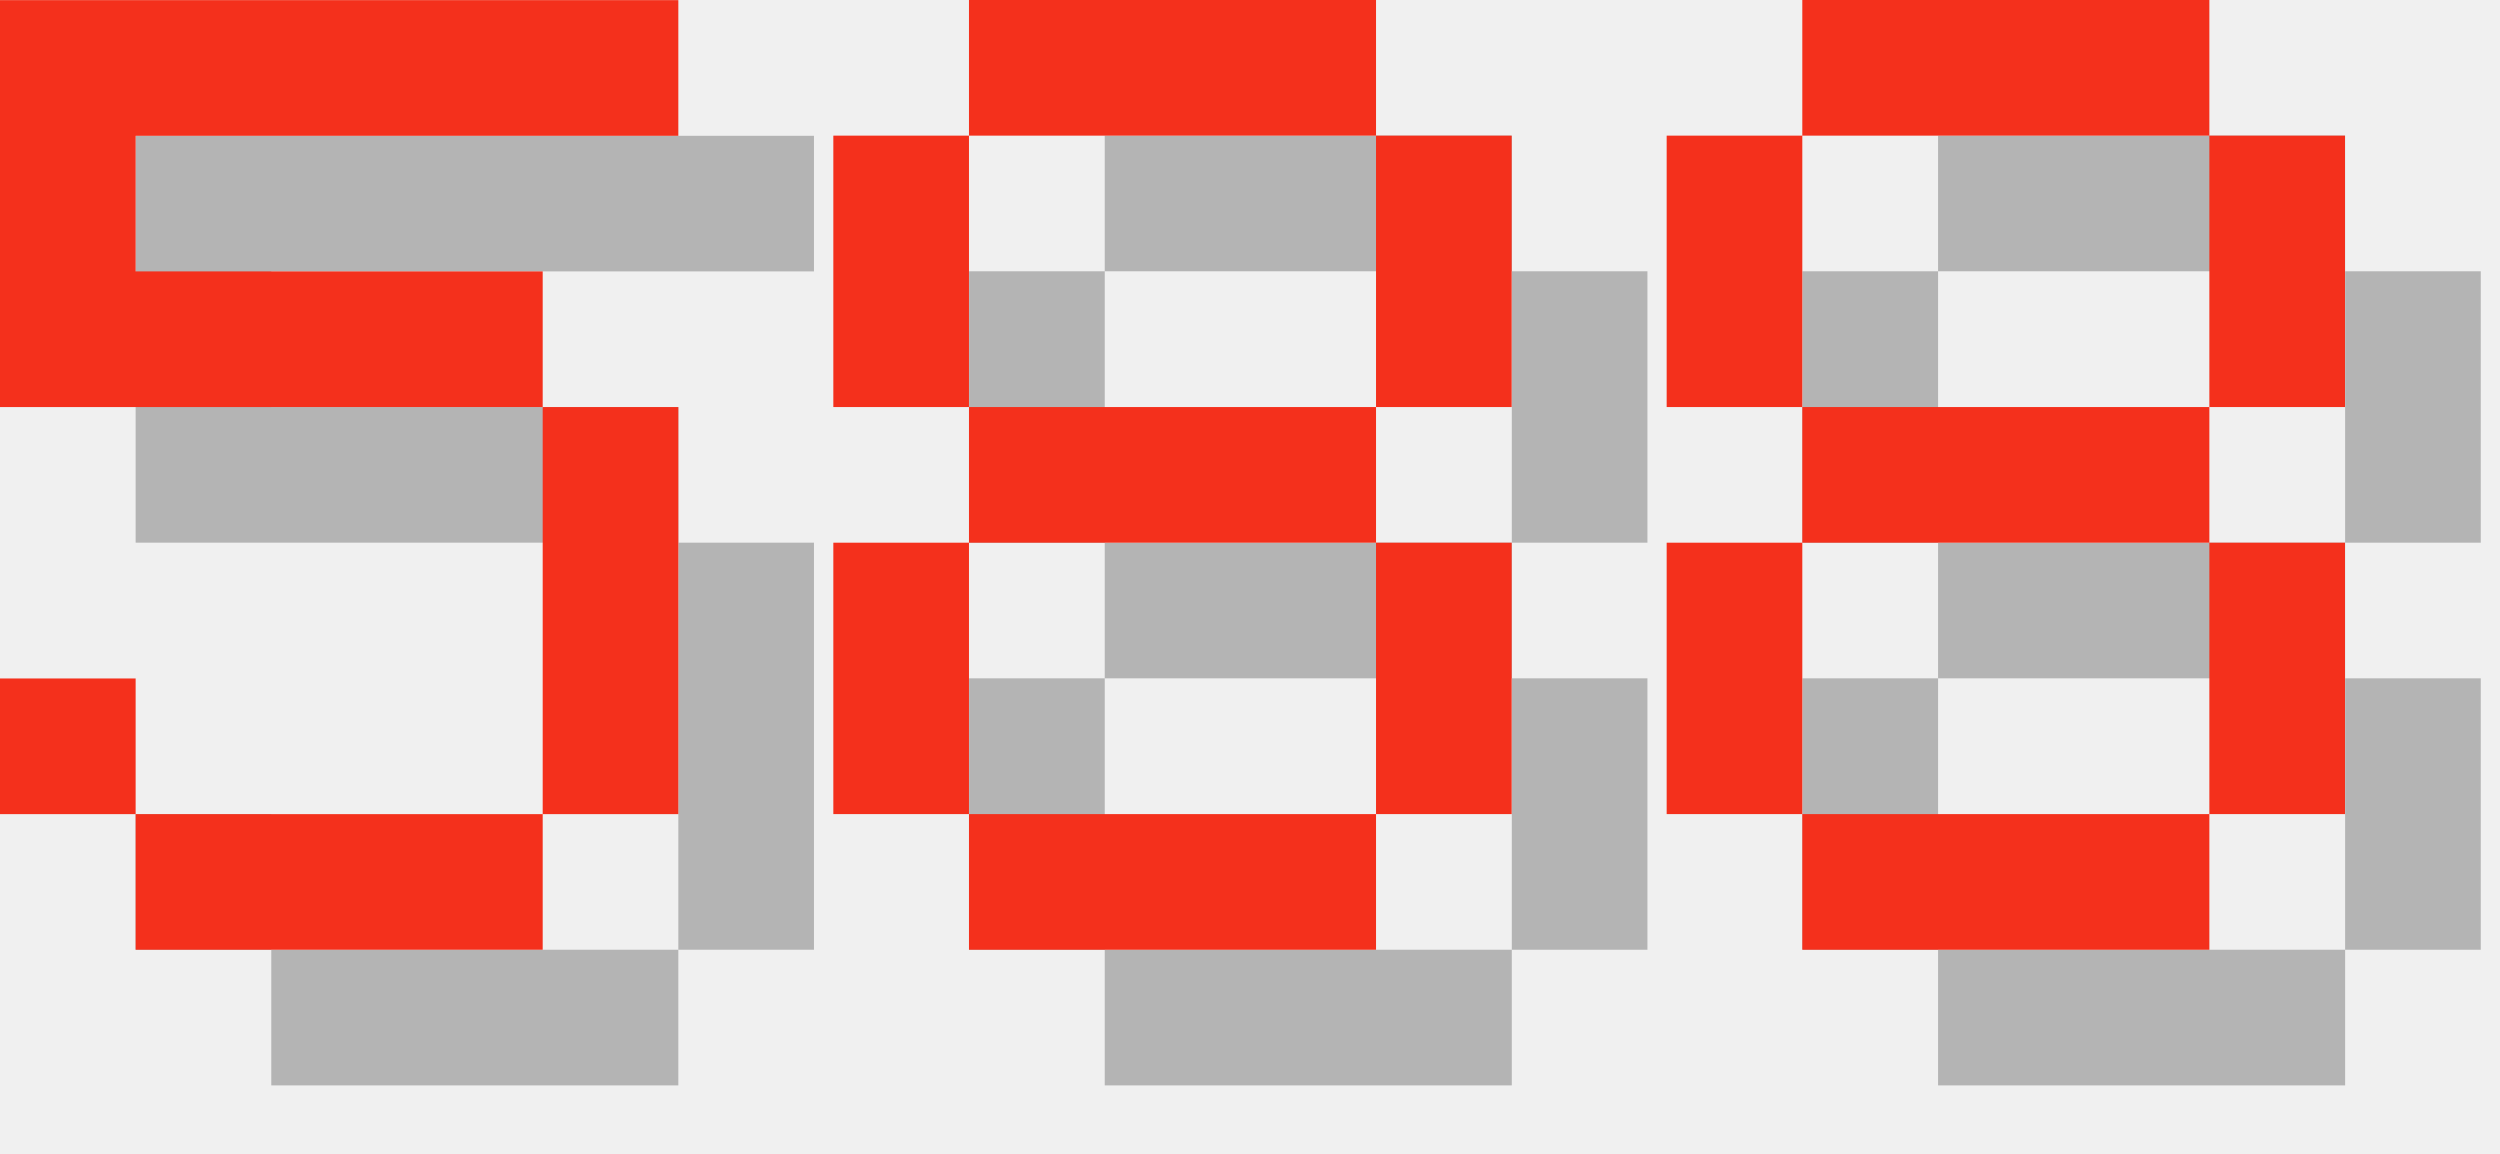
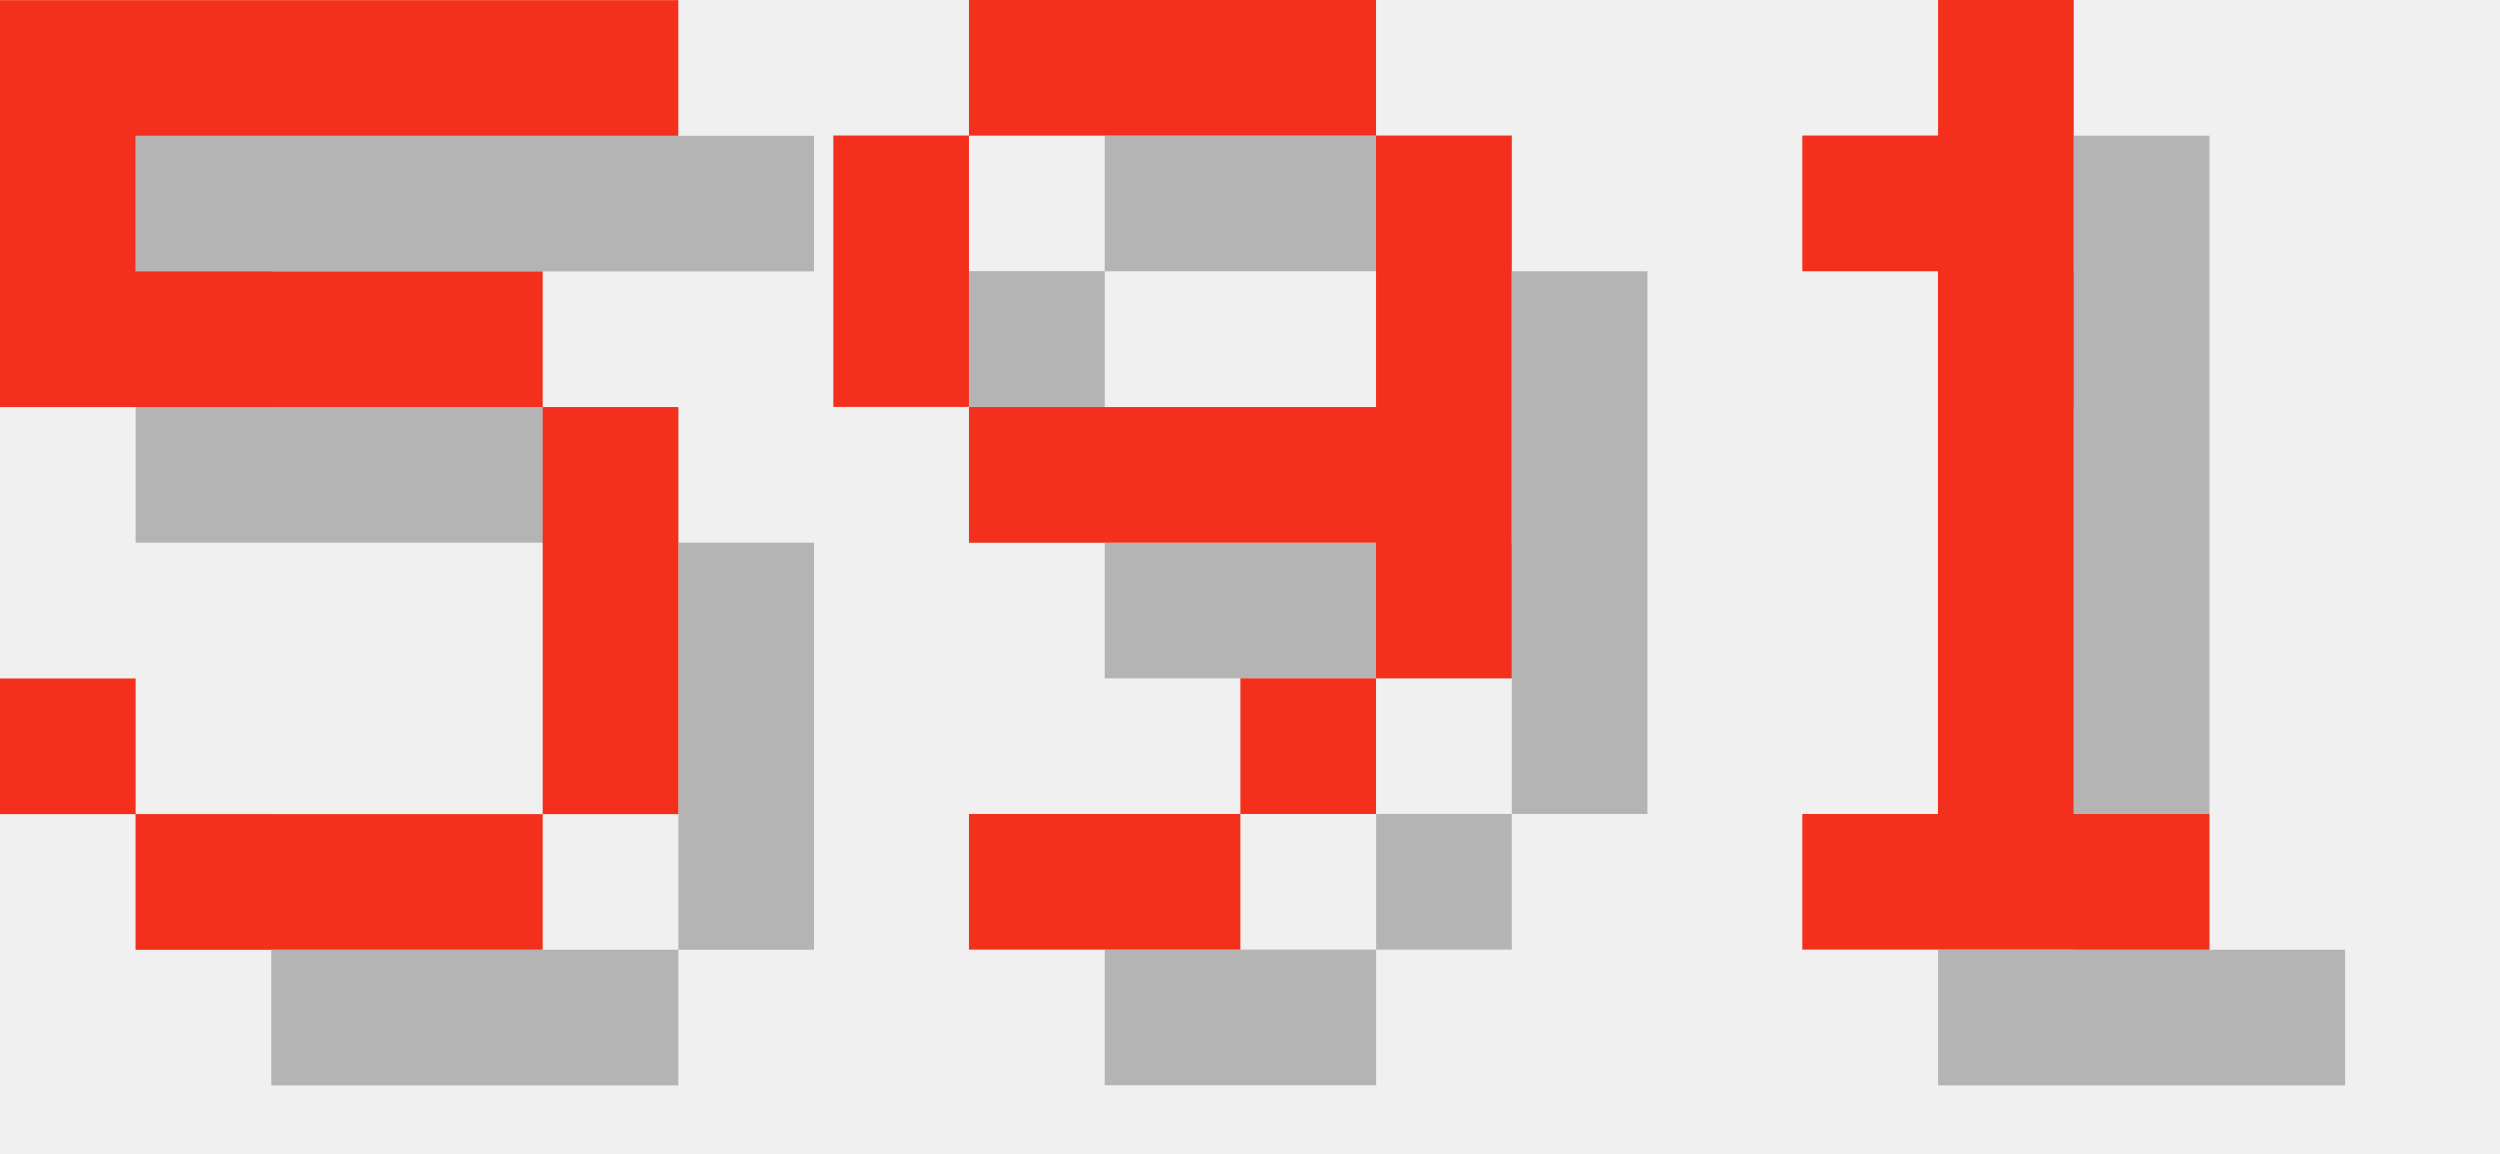
<svg xmlns="http://www.w3.org/2000/svg" version="1.1" width="78.0" height="36">
  <style>
        .text-foreground {
            fill: #F4301C;
        }
        .text-shadow {
            fill: #000000;
            fill-opacity: 0.25;
        }
    </style>
  <g class="digit" id="digit_5" transform="translate(0.0, 0), scale(4)">
    <path id="digit_5_shadow" class="text-shadow" d="m1.058 1.058v3.175h4.233v3.175h-3.175v-1.058h-1.058v1.058h1.058v1.058h3.175v-1.058h1.058v-3.175h-1.058v-1.058h-3.175v-1.058h4.233v-1.058h-5.292z" fill-opacity=".5" style="paint-order:stroke fill markers" />
    <path id="digit_5_fg" class="text-foreground" d="m0 0v3.175h4.233v3.175h-3.175v-1.058h-1.058v1.058h1.058v1.058h3.175v-1.058h1.058v-3.175h-1.058v-1.058h-3.175v-1.058h4.233v-1.058h-5.292z" fill="#fff" style="paint-order:stroke fill markers" />
  </g>
-   <g class="digit" id="digit_8" transform="translate(26.0, 0), scale(4)">
-     <path id="digit_8_shadow" class="text-shadow" d="m2.117 1.058v1.058h3.175v-1.058h-3.175zm3.175 1.058v2.117h1.058v-2.117h-1.058zm0 2.117h-3.175v1.058h3.175v-1.058zm0 1.058v2.117h1.058v-2.117h-1.058zm0 2.117h-3.175v1.058h3.175v-1.058zm-3.175 0v-2.117h-1.058v2.117h1.058zm0-3.175v-2.117h-1.058v2.117h1.058z" fill-opacity=".5" style="paint-order:stroke fill markers" />
-     <path id="digit_8_fg" class="text-foreground" d="m1.058 0v1.058h3.175v-1.058h-3.175zm3.175 1.058v2.117h1.058v-2.117h-1.058zm0 2.117h-3.175v1.058h3.175v-1.058zm0 1.058v2.117h1.058v-2.117h-1.058zm0 2.117h-3.175v1.058h3.175v-1.058zm-3.175 0v-2.117h-1.058v2.117h1.058zm0-3.175v-2.117h-1.058v2.117h1.058z" fill="#fff" style="paint-order:stroke fill markers" />
+   <g class="digit" id="digit_9" transform="translate(26.0, 0), scale(4)">
+     <path id="digit_9_shadow" class="text-shadow" d="m2.117 1.058v1.058h3.175v-1.058h-3.175zm3.175 1.058v2.117h-3.175v1.058h3.175v1.058h1.058v-4.233h-1.058zm0 4.233h-1.058v1.058h1.058v-1.058zm-1.058 1.058h-2.117v1.058h2.117v-1.058zm-2.117-3.175v-2.117h-1.058v2.117h1.058z" fill-opacity=".5" style="paint-order:stroke fill markers" />
+     <path id="digit_9_fg" class="text-foreground" d="m1.058 0v1.058h3.175v-1.058h-3.175zm3.175 1.058v2.117h-3.175v1.058h3.175v1.058h1.058v-4.233h-1.058zm0 4.233h-1.058v1.058h1.058v-1.058zm-1.058 1.058h-2.117v1.058h2.117v-1.058zm-2.117-3.175v-2.117h-1.058v2.117h1.058z" fill="#fff" style="paint-order:stroke fill markers" />
  </g>
-   <g class="digit" id="digit_8" transform="translate(52.0, 0), scale(4)">
-     <path id="digit_8_shadow" class="text-shadow" d="m2.117 1.058v1.058h3.175v-1.058h-3.175zm3.175 1.058v2.117h1.058v-2.117h-1.058zm0 2.117h-3.175v1.058h3.175v-1.058zm0 1.058v2.117h1.058v-2.117h-1.058zm0 2.117h-3.175v1.058h3.175v-1.058zm-3.175 0v-2.117h-1.058v2.117h1.058zm0-3.175v-2.117h-1.058v2.117h1.058z" fill-opacity=".5" style="paint-order:stroke fill markers" />
-     <path id="digit_8_fg" class="text-foreground" d="m1.058 0v1.058h3.175v-1.058h-3.175zm3.175 1.058v2.117h1.058v-2.117h-1.058zm0 2.117h-3.175v1.058h3.175v-1.058zm0 1.058v2.117h1.058v-2.117h-1.058zm0 2.117h-3.175v1.058h3.175v-1.058zm-3.175 0v-2.117h-1.058v2.117h1.058zm0-3.175v-2.117h-1.058v2.117h1.058z" fill="#fff" style="paint-order:stroke fill markers" />
+   <g class="digit" id="digit_1" transform="translate(52.0, 0), scale(4)">
+     <path id="digit_1_shadow" class="text-shadow" d="m2.117 2.117v1.058h1.058v4.233h-1.058v1.058h3.175v-1.058h-1.058v-6.35h-1.058v1.058h-1.058z" fill-opacity=".5" style="paint-order:stroke fill markers" />
+     <path id="digit_1_fg" class="text-foreground" d="m1.058 1.058v1.058h1.058v4.233h-1.058v1.058h3.175v-1.058h-1.058v-6.35h-1.058v1.058h-1.058z" fill="#fff" style="paint-order:stroke fill markers" />
  </g>
</svg>
